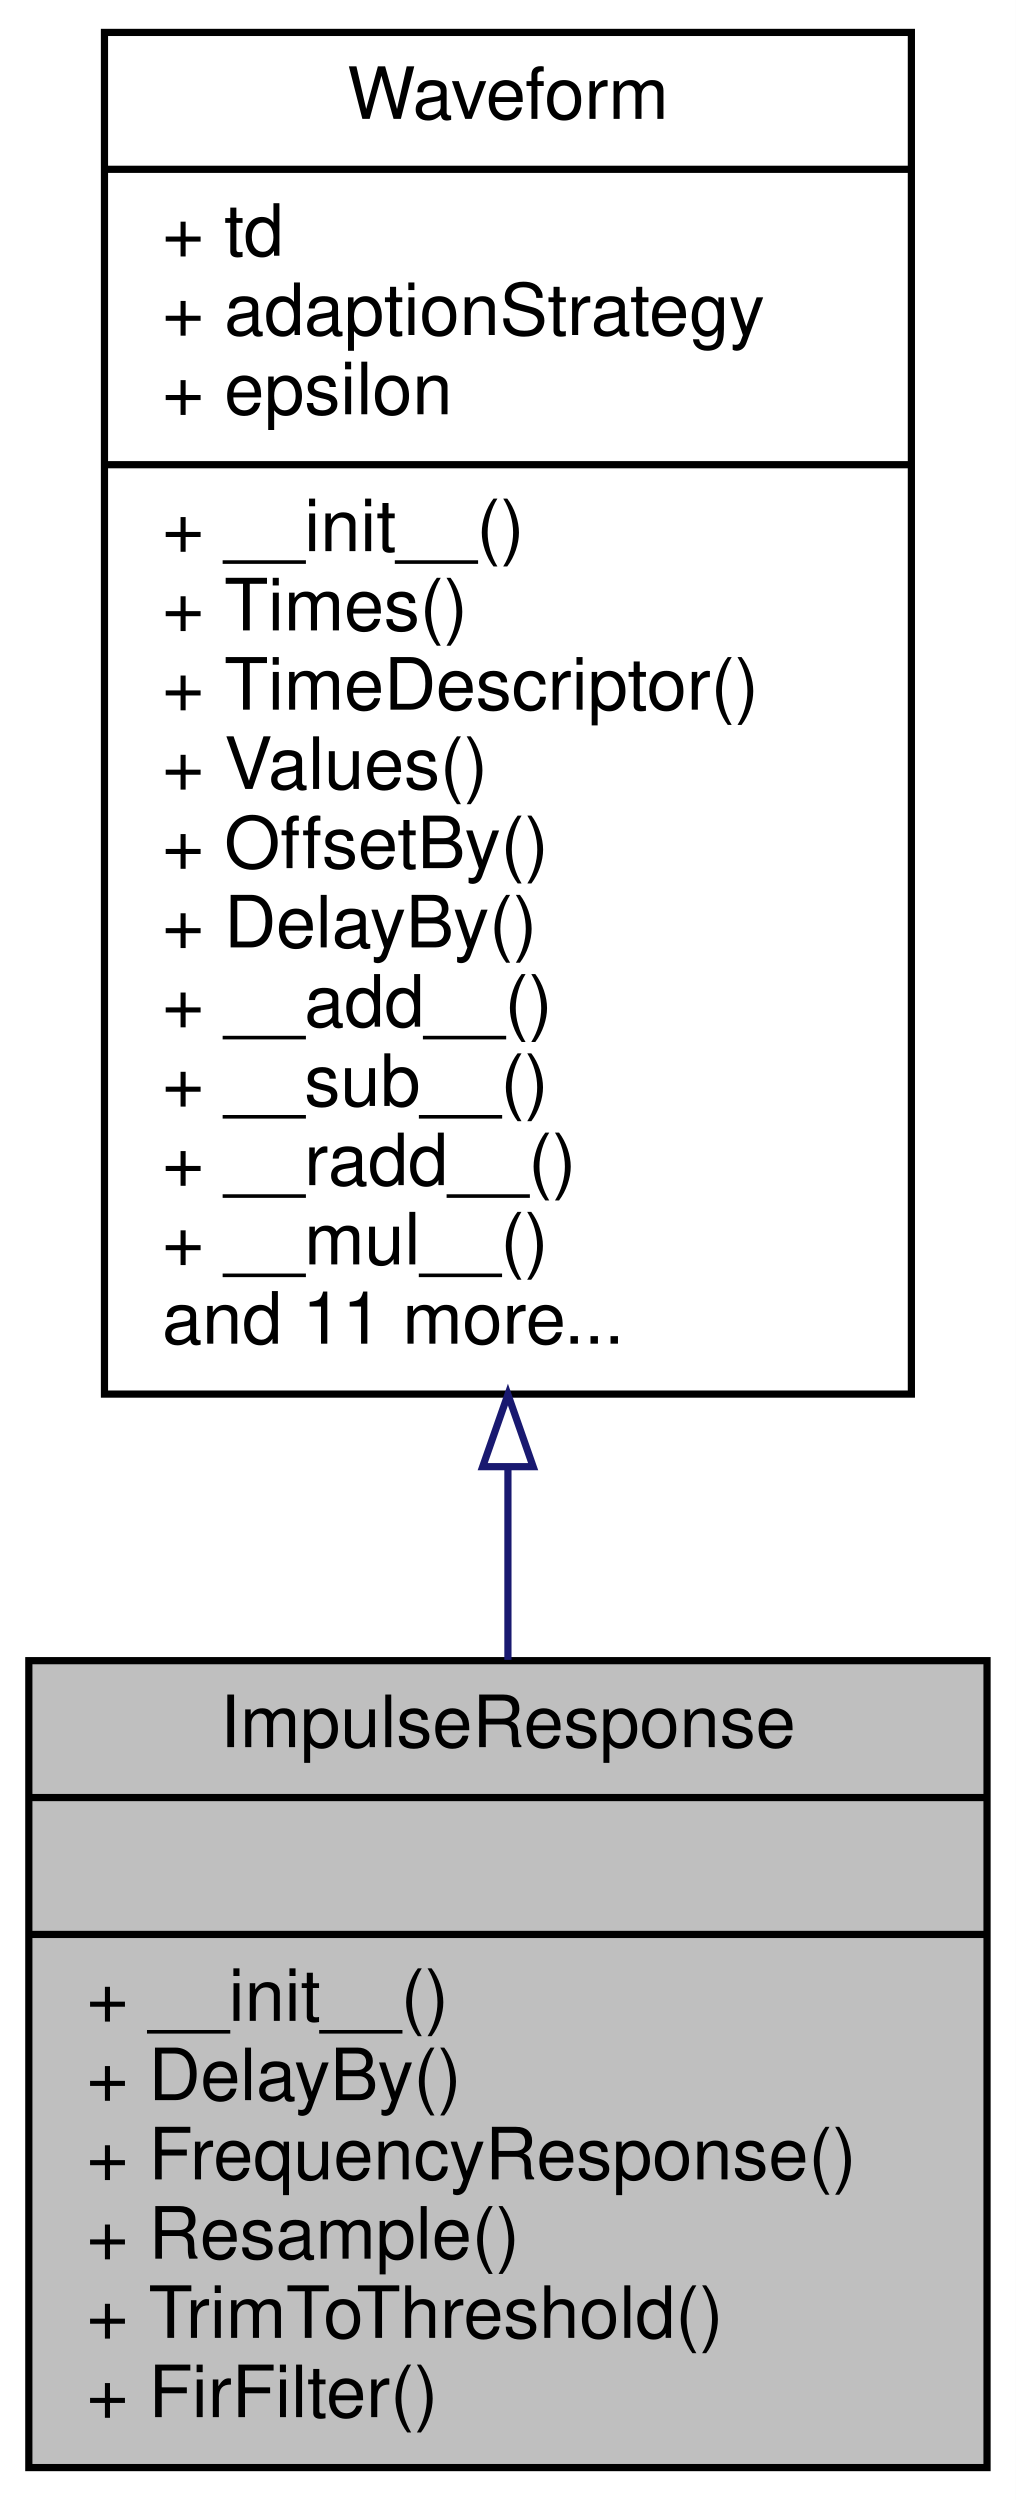
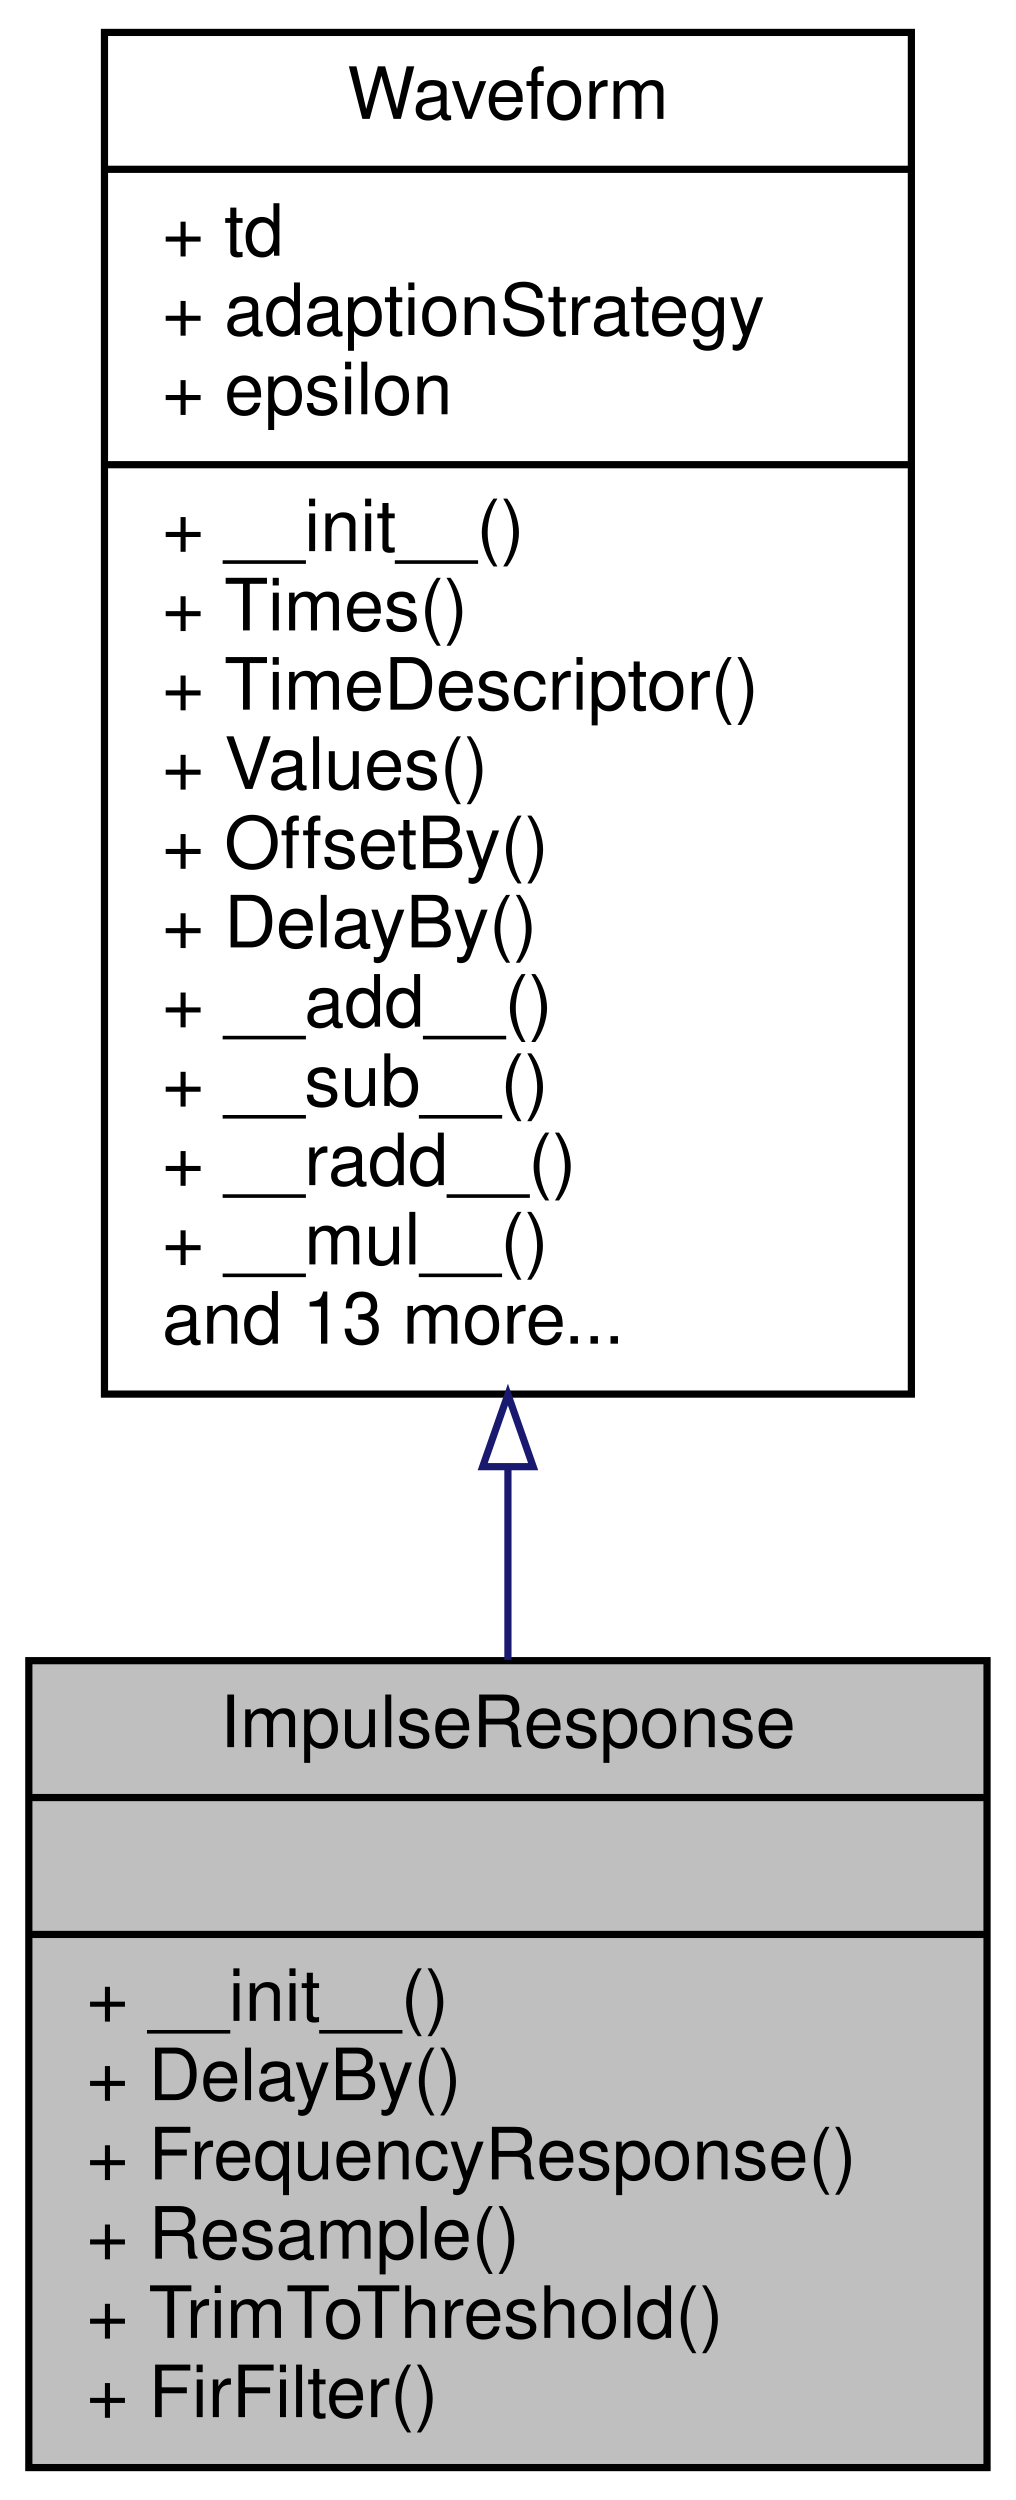
<svg xmlns="http://www.w3.org/2000/svg" xmlns:xlink="http://www.w3.org/1999/xlink" width="141pt" height="347pt" viewBox="0.00 0.00 141.00 347.00">
  <g id="graph0" class="graph" transform="scale(1 1) rotate(0) translate(4 343)">
    <polygon fill="white" stroke="transparent" points="-4,4 -4,-343 137,-343 137,4 -4,4" />
    <g id="node1" class="node">
      <g id="a_node1">
        <a xlink:title="impulse response of a filter as a waveform">
          <polygon fill="#bfbfbf" stroke="black" points="0,-0.5 0,-112.5 133,-112.5 133,-0.5 0,-0.5" />
          <text text-anchor="middle" x="66.5" y="-100.5" font-family="Helvetica,sans-Serif" font-size="10.00">ImpulseResponse</text>
          <polyline fill="none" stroke="black" points="0,-93.5 133,-93.5 " />
          <text text-anchor="middle" x="66.5" y="-81.5" font-family="Helvetica,sans-Serif" font-size="10.00"> </text>
          <polyline fill="none" stroke="black" points="0,-74.5 133,-74.5 " />
          <text text-anchor="start" x="8" y="-62.5" font-family="Helvetica,sans-Serif" font-size="10.00">+ __init__()</text>
          <text text-anchor="start" x="8" y="-51.5" font-family="Helvetica,sans-Serif" font-size="10.00">+ DelayBy()</text>
          <text text-anchor="start" x="8" y="-40.5" font-family="Helvetica,sans-Serif" font-size="10.00">+ FrequencyResponse()</text>
          <text text-anchor="start" x="8" y="-29.5" font-family="Helvetica,sans-Serif" font-size="10.00">+ Resample()</text>
          <text text-anchor="start" x="8" y="-18.5" font-family="Helvetica,sans-Serif" font-size="10.00">+ TrimToThreshold()</text>
          <text text-anchor="start" x="8" y="-7.5" font-family="Helvetica,sans-Serif" font-size="10.00">+ FirFilter()</text>
        </a>
      </g>
    </g>
    <g id="node2" class="node">
      <g id="a_node2">
        <a xlink:href="classSignalIntegrity_1_1Lib_1_1TimeDomain_1_1Waveform_1_1Waveform_1_1Waveform.xhtml" target="_top" xlink:title="base class for all waveforms">
          <polygon fill="white" stroke="black" points="10.5,-149.5 10.5,-338.5 122.5,-338.5 122.5,-149.5 10.5,-149.5" />
          <text text-anchor="middle" x="66.5" y="-326.5" font-family="Helvetica,sans-Serif" font-size="10.00">Waveform</text>
          <polyline fill="none" stroke="black" points="10.5,-319.5 122.5,-319.5 " />
          <text text-anchor="start" x="18.5" y="-307.5" font-family="Helvetica,sans-Serif" font-size="10.00">+ td</text>
          <text text-anchor="start" x="18.5" y="-296.5" font-family="Helvetica,sans-Serif" font-size="10.00">+ adaptionStrategy</text>
          <text text-anchor="start" x="18.5" y="-285.5" font-family="Helvetica,sans-Serif" font-size="10.00">+ epsilon</text>
          <polyline fill="none" stroke="black" points="10.5,-278.5 122.5,-278.5 " />
          <text text-anchor="start" x="18.5" y="-266.5" font-family="Helvetica,sans-Serif" font-size="10.00">+ __init__()</text>
          <text text-anchor="start" x="18.5" y="-255.5" font-family="Helvetica,sans-Serif" font-size="10.00">+ Times()</text>
          <text text-anchor="start" x="18.5" y="-244.5" font-family="Helvetica,sans-Serif" font-size="10.00">+ TimeDescriptor()</text>
          <text text-anchor="start" x="18.5" y="-233.5" font-family="Helvetica,sans-Serif" font-size="10.00">+ Values()</text>
          <text text-anchor="start" x="18.5" y="-222.5" font-family="Helvetica,sans-Serif" font-size="10.00">+ OffsetBy()</text>
          <text text-anchor="start" x="18.5" y="-211.5" font-family="Helvetica,sans-Serif" font-size="10.00">+ DelayBy()</text>
          <text text-anchor="start" x="18.5" y="-200.5" font-family="Helvetica,sans-Serif" font-size="10.00">+ __add__()</text>
          <text text-anchor="start" x="18.5" y="-189.5" font-family="Helvetica,sans-Serif" font-size="10.00">+ __sub__()</text>
          <text text-anchor="start" x="18.5" y="-178.5" font-family="Helvetica,sans-Serif" font-size="10.00">+ __radd__()</text>
          <text text-anchor="start" x="18.5" y="-167.5" font-family="Helvetica,sans-Serif" font-size="10.00">+ __mul__()</text>
-           <text text-anchor="start" x="18.5" y="-156.5" font-family="Helvetica,sans-Serif" font-size="10.00">and 11 more...</text>
+           <text text-anchor="start" x="18.5" y="-156.5" font-family="Helvetica,sans-Serif" font-size="10.00">and 13 more...</text>
        </a>
      </g>
    </g>
    <g id="edge1" class="edge">
      <path fill="none" stroke="midnightblue" d="M66.5,-139.41C66.5,-130.21 66.5,-121.15 66.5,-112.61" />
      <polygon fill="none" stroke="midnightblue" points="63,-139.43 66.5,-149.43 70,-139.43 63,-139.43" />
    </g>
  </g>
</svg>
